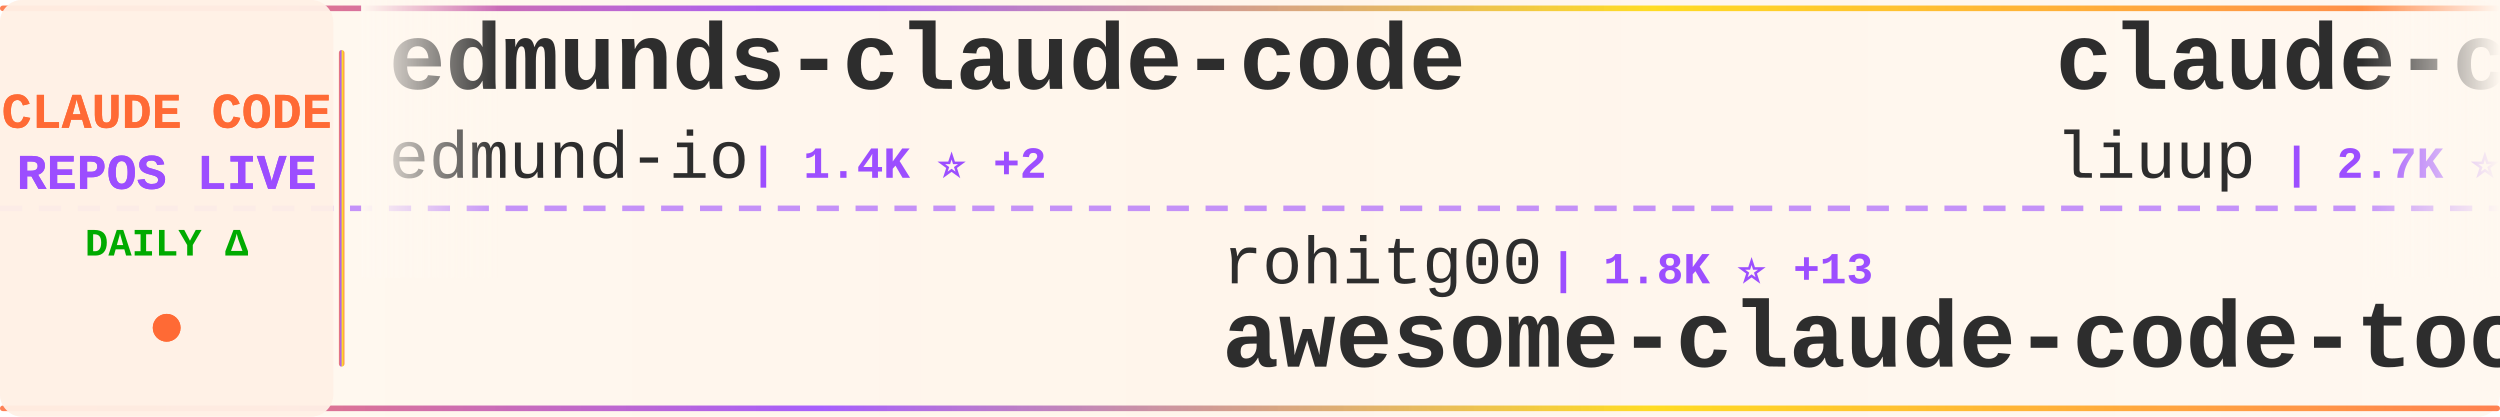
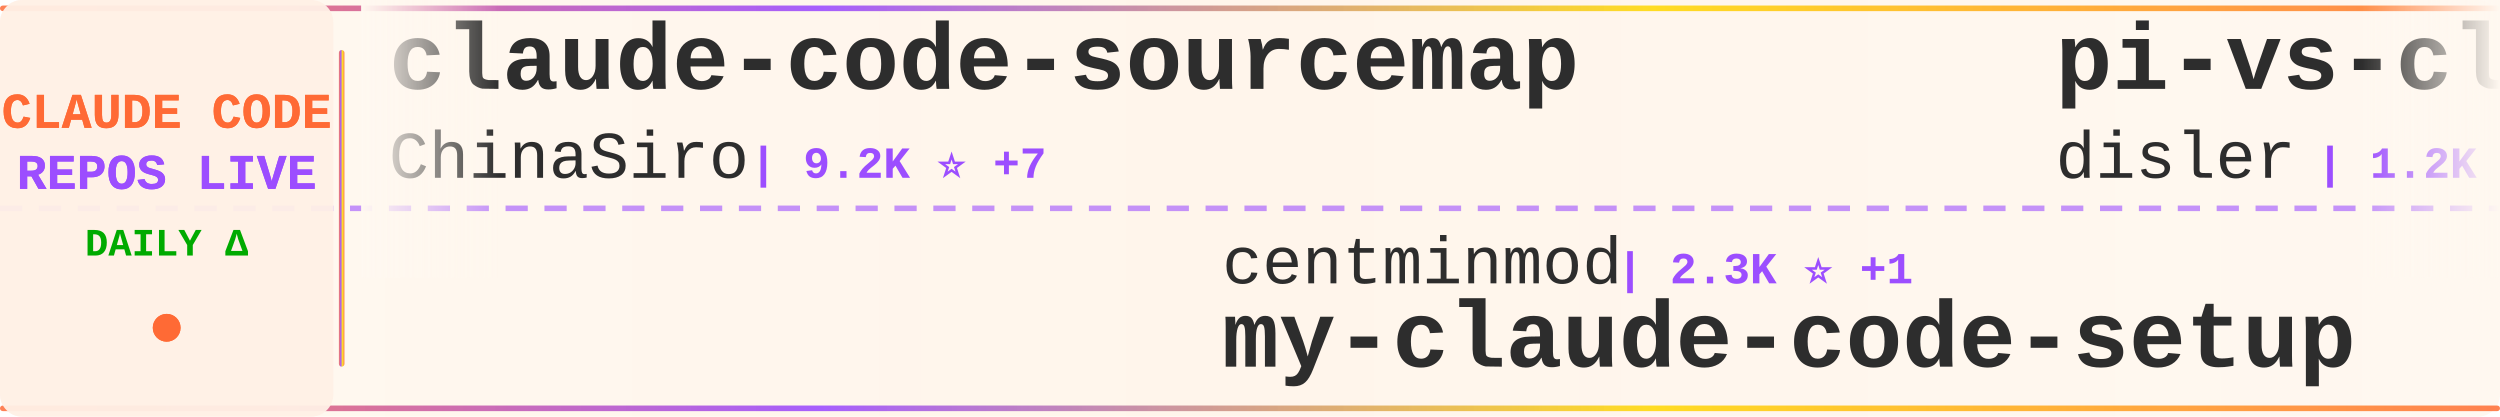
<svg xmlns="http://www.w3.org/2000/svg" width="900" height="150">
  <defs>
    <linearGradient id="tickerBg" x1="0%" y1="0%" x2="100%" y2="0%">
      <stop offset="0%" style="stop-color:#fff8f0;stop-opacity:0.98" />
      <stop offset="50%" style="stop-color:#fff5eb;stop-opacity:1" />
      <stop offset="100%" style="stop-color:#fff8f0;stop-opacity:0.98" />
    </linearGradient>
    <linearGradient id="borderGrad" x1="0%" y1="0%" x2="100%" y2="0%">
      <stop offset="0%" style="stop-color:#FF6B35;stop-opacity:0.85">
        <animate attributeName="stop-opacity" values="0.85;1;0.85" dur="2s" repeatCount="indefinite" />
      </stop>
      <stop offset="33%" style="stop-color:#9C4EFF;stop-opacity:0.9">
        <animate attributeName="stop-opacity" values="0.9;1;0.9" dur="2.2s" repeatCount="indefinite" />
      </stop>
      <stop offset="66%" style="stop-color:#FFD700;stop-opacity:0.85">
        <animate attributeName="stop-opacity" values="0.85;1;0.85" dur="1.8s" repeatCount="indefinite" />
      </stop>
      <stop offset="100%" style="stop-color:#FF6B35;stop-opacity:0.85">
        <animate attributeName="stop-opacity" values="0.85;1;0.85" dur="2s" repeatCount="indefinite" />
      </stop>
    </linearGradient>
    <filter id="textGlow">
      <feGaussianBlur stdDeviation="0.15" result="coloredBlur" />
      <feMerge>
        <feMergeNode in="coloredBlur" />
        <feMergeNode in="SourceGraphic" />
      </feMerge>
    </filter>
    <filter id="metricGlow">
      <feGaussianBlur stdDeviation="0.2" result="coloredBlur" />
      <feMerge>
        <feMergeNode in="coloredBlur" />
        <feMergeNode in="SourceGraphic" />
      </feMerge>
    </filter>
    <linearGradient id="leftFade" x1="0%" y1="0%" x2="100%" y2="0%">
      <stop offset="0%" style="stop-color:#fff8f0;stop-opacity:1" />
      <stop offset="100%" style="stop-color:#fff8f0;stop-opacity:0" />
    </linearGradient>
    <linearGradient id="rightFade" x1="0%" y1="0%" x2="100%" y2="0%">
      <stop offset="0%" style="stop-color:#fff8f0;stop-opacity:0" />
      <stop offset="100%" style="stop-color:#fff8f0;stop-opacity:1" />
    </linearGradient>
  </defs>
  <rect width="900" height="150" fill="url(#tickerBg)" rx="8" />
  <rect x="0" y="2" width="900" height="2" fill="url(#borderGrad)" rx="1" />
  <rect x="0" y="146" width="900" height="2" fill="url(#borderGrad)" rx="1" />
  <line x1="0" y1="75" x2="900" y2="75" stroke="#9C4EFF" stroke-width="2" stroke-dasharray="8 6" opacity="0.6" />
  <rect x="0" y="0" width="120" height="150" fill="#fff0e6" opacity="0.95" rx="8" />
  <text x="60" y="46" font-family="'Courier New', monospace" font-size="18" font-weight="bold" fill="#FF6B35" text-anchor="middle" filter="url(#textGlow)">
    CLAUDE CODE
  </text>
  <text x="60" y="68" font-family="'Courier New', monospace" font-size="18" font-weight="bold" fill="#9C4EFF" text-anchor="middle" filter="url(#textGlow)">
    REPOS LIVE
  </text>
  <text x="60" y="92" font-family="'Courier New', monospace" font-size="14" font-weight="bold" fill="#00aa00" text-anchor="middle">
    DAILY Δ
  </text>
  <circle cx="60" cy="118" r="5" fill="#FF6B35" filter="url(#metricGlow)">
    <animate attributeName="r" values="4;6;4" dur="1.5s" repeatCount="indefinite" />
    <animate attributeName="opacity" values="0.6;1;0.6" dur="1.5s" repeatCount="indefinite" />
  </circle>
  <rect x="122" y="18" width="2" height="114" fill="url(#borderGrad)" rx="1" />
  <clipPath id="tickerClip">
    <rect x="130" y="0" width="770" height="150" />
  </clipPath>
  <g clip-path="url(#tickerClip)">
    <g id="tickerItems">
      <animateTransform attributeName="transform" attributeType="XML" type="translate" from="0 0" to="-3000 0" dur="54s" repeatCount="indefinite" />
      <g transform="translate(0, 0)">
-         <text x="140" y="32" font-family="'Courier New', monospace" font-size="34" font-weight="bold" fill="#2d2d2d">edmunds-claude-code</text>
-         <text x="140" y="64" font-family="'Courier New', monospace" font-size="24" font-weight="normal" fill="#2d2d2d" opacity="1.0">edmund-io</text>
-         <text x="270" y="64" font-family="'Courier New', monospace" font-size="16" font-weight="bold" fill="#9C4EFF"> | 1.4K ⭐ +2</text>
+         <text x="140" y="32" font-family="'Courier New', monospace" font-size="34" font-weight="bold" fill="#2d2d2d">claude-code-sourcemap</text>
+         <text x="140" y="64" font-family="'Courier New', monospace" font-size="24" font-weight="normal" fill="#2d2d2d" opacity="1.0">ChinaSiro</text>
+         <text x="270" y="64" font-family="'Courier New', monospace" font-size="16" font-weight="bold" fill="#9C4EFF"> | 9.2K ⭐ +7</text>
      </g>
      <g transform="translate(300, 0)">
-         <text x="140" y="102" font-family="'Courier New', monospace" font-size="24" font-weight="normal" fill="#2d2d2d" opacity="1.0">rohitg00</text>
-         <text x="258" y="102" font-family="'Courier New', monospace" font-size="16" font-weight="bold" fill="#9C4EFF"> | 1.8K ⭐ +13</text>
-         <text x="140" y="132" font-family="'Courier New', monospace" font-size="34" font-weight="bold" fill="#2d2d2d">awesome-claude-code-tool...</text>
+         <text x="140" y="102" font-family="'Courier New', monospace" font-size="24" font-weight="normal" fill="#2d2d2d" opacity="1.0">centminmod</text>
+         <text x="282" y="102" font-family="'Courier New', monospace" font-size="16" font-weight="bold" fill="#9C4EFF"> | 2.3K ⭐ +1</text>
+         <text x="140" y="132" font-family="'Courier New', monospace" font-size="34" font-weight="bold" fill="#2d2d2d">my-claude-code-setup</text>
      </g>
      <g transform="translate(600, 0)">
-         <text x="140" y="32" font-family="'Courier New', monospace" font-size="34" font-weight="bold" fill="#2d2d2d">claude-code-analysis</text>
-         <text x="140" y="64" font-family="'Courier New', monospace" font-size="24" font-weight="normal" fill="#2d2d2d" opacity="1.0">liuup</text>
-         <text x="222" y="64" font-family="'Courier New', monospace" font-size="16" font-weight="bold" fill="#9C4EFF"> | 2.7K ⭐ +17</text>
+         <text x="140" y="32" font-family="'Courier New', monospace" font-size="34" font-weight="bold" fill="#2d2d2d">pi-vs-claude-code</text>
+         <text x="140" y="64" font-family="'Courier New', monospace" font-size="24" font-weight="normal" fill="#2d2d2d" opacity="1.0">disler</text>
+         <text x="234" y="64" font-family="'Courier New', monospace" font-size="16" font-weight="bold" fill="#9C4EFF"> | 1.2K ⭐ +11</text>
      </g>
      <g transform="translate(900, 0)">
-         <text x="140" y="102" font-family="'Courier New', monospace" font-size="24" font-weight="normal" fill="#2d2d2d" opacity="1.0">luyao618</text>
-         <text x="258" y="102" font-family="'Courier New', monospace" font-size="16" font-weight="bold" fill="#9C4EFF"> | 1.4K ⭐ +8</text>
-         <text x="140" y="132" font-family="'Courier New', monospace" font-size="34" font-weight="bold" fill="#2d2d2d">Claude-Code-Source-Study</text>
+         <text x="140" y="102" font-family="'Courier New', monospace" font-size="24" font-weight="normal" fill="#2d2d2d" opacity="1.0">Donchitos</text>
+         <text x="270" y="102" font-family="'Courier New', monospace" font-size="16" font-weight="bold" fill="#9C4EFF"> | 19.7K ⭐ +88</text>
+         <text x="140" y="132" font-family="'Courier New', monospace" font-size="34" font-weight="bold" fill="#2d2d2d">Claude-Code-Game-Studios</text>
      </g>
      <g transform="translate(1200, 0)">
-         <text x="140" y="32" font-family="'Courier New', monospace" font-size="34" font-weight="bold" fill="#2d2d2d">claude-code-proxy</text>
-         <text x="140" y="64" font-family="'Courier New', monospace" font-size="24" font-weight="normal" fill="#2d2d2d" opacity="1.0">fuergaosi233</text>
-         <text x="306" y="64" font-family="'Courier New', monospace" font-size="16" font-weight="bold" fill="#9C4EFF"> | 2.6K ⭐ +2</text>
+         <text x="140" y="32" font-family="'Courier New', monospace" font-size="34" font-weight="bold" fill="#2d2d2d">claude-code-tips</text>
+         <text x="140" y="64" font-family="'Courier New', monospace" font-size="24" font-weight="normal" fill="#2d2d2d" opacity="1.0">ykdojo</text>
+         <text x="234" y="64" font-family="'Courier New', monospace" font-size="16" font-weight="bold" fill="#9C4EFF"> | 8.4K ⭐ +19</text>
      </g>
      <g transform="translate(1500, 0)">
-         <text x="140" y="102" font-family="'Courier New', monospace" font-size="24" font-weight="normal" fill="#2d2d2d" opacity="1.0">JrCx7scC</text>
-         <text x="258" y="102" font-family="'Courier New', monospace" font-size="16" font-weight="bold" fill="#9C4EFF"> | 368 ⭐</text>
-         <text x="140" y="132" font-family="'Courier New', monospace" font-size="34" font-weight="bold" fill="#2d2d2d">claude-code-source</text>
+         <text x="140" y="102" font-family="'Courier New', monospace" font-size="24" font-weight="normal" fill="#2d2d2d" opacity="1.0">alirezarezvani</text>
+         <text x="330" y="102" font-family="'Courier New', monospace" font-size="16" font-weight="bold" fill="#9C4EFF"> | 16.0K ⭐ +107</text>
+         <text x="140" y="132" font-family="'Courier New', monospace" font-size="34" font-weight="bold" fill="#2d2d2d">claude-skills</text>
      </g>
      <g transform="translate(1800, 0)">
-         <text x="140" y="32" font-family="'Courier New', monospace" font-size="34" font-weight="bold" fill="#2d2d2d">collection-claude-code-s...</text>
-         <text x="140" y="64" font-family="'Courier New', monospace" font-size="24" font-weight="normal" fill="#2d2d2d" opacity="1.0">chauncygu</text>
-         <text x="270" y="64" font-family="'Courier New', monospace" font-size="16" font-weight="bold" fill="#9C4EFF"> | 2.5K ⭐ +4</text>
+         <text x="140" y="32" font-family="'Courier New', monospace" font-size="34" font-weight="bold" fill="#2d2d2d">claude-code-proxy</text>
+         <text x="140" y="64" font-family="'Courier New', monospace" font-size="24" font-weight="normal" fill="#2d2d2d" opacity="1.0">1rgs</text>
+         <text x="210" y="64" font-family="'Courier New', monospace" font-size="16" font-weight="bold" fill="#9C4EFF"> | 3.6K ⭐</text>
      </g>
      <g transform="translate(2100, 0)">
-         <text x="140" y="102" font-family="'Courier New', monospace" font-size="24" font-weight="normal" fill="#2d2d2d" opacity="1.0">Windy3f3f3f3f</text>
-         <text x="318" y="102" font-family="'Courier New', monospace" font-size="16" font-weight="bold" fill="#9C4EFF"> | 2.4K ⭐ +7</text>
-         <text x="140" y="132" font-family="'Courier New', monospace" font-size="34" font-weight="bold" fill="#2d2d2d">how-claude-code-works</text>
+         <text x="140" y="102" font-family="'Courier New', monospace" font-size="24" font-weight="normal" fill="#2d2d2d" opacity="1.0">darcyegb</text>
+         <text x="258" y="102" font-family="'Courier New', monospace" font-size="16" font-weight="bold" fill="#9C4EFF"> | 701 ⭐</text>
+         <text x="140" y="132" font-family="'Courier New', monospace" font-size="34" font-weight="bold" fill="#2d2d2d">ClaudeCodeAgents</text>
      </g>
      <g transform="translate(2400, 0)">
-         <text x="140" y="32" font-family="'Courier New', monospace" font-size="34" font-weight="bold" fill="#2d2d2d">oh-my-claudecode</text>
-         <text x="140" y="64" font-family="'Courier New', monospace" font-size="24" font-weight="normal" fill="#2d2d2d" opacity="1.0">Yeachan-Heo</text>
-         <text x="294" y="64" font-family="'Courier New', monospace" font-size="16" font-weight="bold" fill="#9C4EFF"> | 34.7K ⭐ +88</text>
+         <text x="140" y="32" font-family="'Courier New', monospace" font-size="34" font-weight="bold" fill="#2d2d2d">claude-code-source</text>
+         <text x="140" y="64" font-family="'Courier New', monospace" font-size="24" font-weight="normal" fill="#2d2d2d" opacity="1.0">AprilNEA</text>
+         <text x="258" y="64" font-family="'Courier New', monospace" font-size="16" font-weight="bold" fill="#9C4EFF"> | 384 ⭐</text>
      </g>
      <g transform="translate(2700, 0)">
-         <text x="140" y="102" font-family="'Courier New', monospace" font-size="24" font-weight="normal" fill="#2d2d2d" opacity="1.0">Yuyz0112</text>
-         <text x="258" y="102" font-family="'Courier New', monospace" font-size="16" font-weight="bold" fill="#9C4EFF"> | 2.4K ⭐</text>
-         <text x="140" y="132" font-family="'Courier New', monospace" font-size="34" font-weight="bold" fill="#2d2d2d">claude-code-reverse</text>
+         <text x="140" y="102" font-family="'Courier New', monospace" font-size="24" font-weight="normal" fill="#2d2d2d" opacity="1.0">huangserva</text>
+         <text x="282" y="102" font-family="'Courier New', monospace" font-size="16" font-weight="bold" fill="#9C4EFF"> | 588 ⭐</text>
+         <text x="140" y="132" font-family="'Courier New', monospace" font-size="34" font-weight="bold" fill="#2d2d2d">claude-code-cli</text>
      </g>
      <g transform="translate(3000, 0)">
-         <text x="140" y="32" font-family="'Courier New', monospace" font-size="34" font-weight="bold" fill="#2d2d2d">edmunds-claude-code</text>
-         <text x="140" y="64" font-family="'Courier New', monospace" font-size="24" font-weight="normal" fill="#2d2d2d" opacity="1.0">edmund-io</text>
-         <text x="270" y="64" font-family="'Courier New', monospace" font-size="16" font-weight="bold" fill="#9C4EFF"> | 1.4K ⭐ +2</text>
+         <text x="140" y="32" font-family="'Courier New', monospace" font-size="34" font-weight="bold" fill="#2d2d2d">claude-code-sourcemap</text>
+         <text x="140" y="64" font-family="'Courier New', monospace" font-size="24" font-weight="normal" fill="#2d2d2d" opacity="1.0">ChinaSiro</text>
+         <text x="270" y="64" font-family="'Courier New', monospace" font-size="16" font-weight="bold" fill="#9C4EFF"> | 9.2K ⭐ +7</text>
      </g>
      <g transform="translate(3300, 0)">
-         <text x="140" y="102" font-family="'Courier New', monospace" font-size="24" font-weight="normal" fill="#2d2d2d" opacity="1.0">rohitg00</text>
-         <text x="258" y="102" font-family="'Courier New', monospace" font-size="16" font-weight="bold" fill="#9C4EFF"> | 1.8K ⭐ +13</text>
-         <text x="140" y="132" font-family="'Courier New', monospace" font-size="34" font-weight="bold" fill="#2d2d2d">awesome-claude-code-tool...</text>
+         <text x="140" y="102" font-family="'Courier New', monospace" font-size="24" font-weight="normal" fill="#2d2d2d" opacity="1.0">centminmod</text>
+         <text x="282" y="102" font-family="'Courier New', monospace" font-size="16" font-weight="bold" fill="#9C4EFF"> | 2.3K ⭐ +1</text>
+         <text x="140" y="132" font-family="'Courier New', monospace" font-size="34" font-weight="bold" fill="#2d2d2d">my-claude-code-setup</text>
      </g>
      <g transform="translate(3600, 0)">
-         <text x="140" y="32" font-family="'Courier New', monospace" font-size="34" font-weight="bold" fill="#2d2d2d">claude-code-analysis</text>
-         <text x="140" y="64" font-family="'Courier New', monospace" font-size="24" font-weight="normal" fill="#2d2d2d" opacity="1.0">liuup</text>
-         <text x="222" y="64" font-family="'Courier New', monospace" font-size="16" font-weight="bold" fill="#9C4EFF"> | 2.7K ⭐ +17</text>
+         <text x="140" y="32" font-family="'Courier New', monospace" font-size="34" font-weight="bold" fill="#2d2d2d">pi-vs-claude-code</text>
+         <text x="140" y="64" font-family="'Courier New', monospace" font-size="24" font-weight="normal" fill="#2d2d2d" opacity="1.0">disler</text>
+         <text x="234" y="64" font-family="'Courier New', monospace" font-size="16" font-weight="bold" fill="#9C4EFF"> | 1.2K ⭐ +11</text>
      </g>
      <g transform="translate(3900, 0)">
-         <text x="140" y="102" font-family="'Courier New', monospace" font-size="24" font-weight="normal" fill="#2d2d2d" opacity="1.0">luyao618</text>
-         <text x="258" y="102" font-family="'Courier New', monospace" font-size="16" font-weight="bold" fill="#9C4EFF"> | 1.4K ⭐ +8</text>
-         <text x="140" y="132" font-family="'Courier New', monospace" font-size="34" font-weight="bold" fill="#2d2d2d">Claude-Code-Source-Study</text>
+         <text x="140" y="102" font-family="'Courier New', monospace" font-size="24" font-weight="normal" fill="#2d2d2d" opacity="1.0">Donchitos</text>
+         <text x="270" y="102" font-family="'Courier New', monospace" font-size="16" font-weight="bold" fill="#9C4EFF"> | 19.7K ⭐ +88</text>
+         <text x="140" y="132" font-family="'Courier New', monospace" font-size="34" font-weight="bold" fill="#2d2d2d">Claude-Code-Game-Studios</text>
      </g>
    </g>
  </g>
  <rect x="130" y="0" width="50" height="100" fill="url(#leftFade)" />
  <rect x="850" y="0" width="50" height="100" fill="url(#rightFade)" />
</svg>
